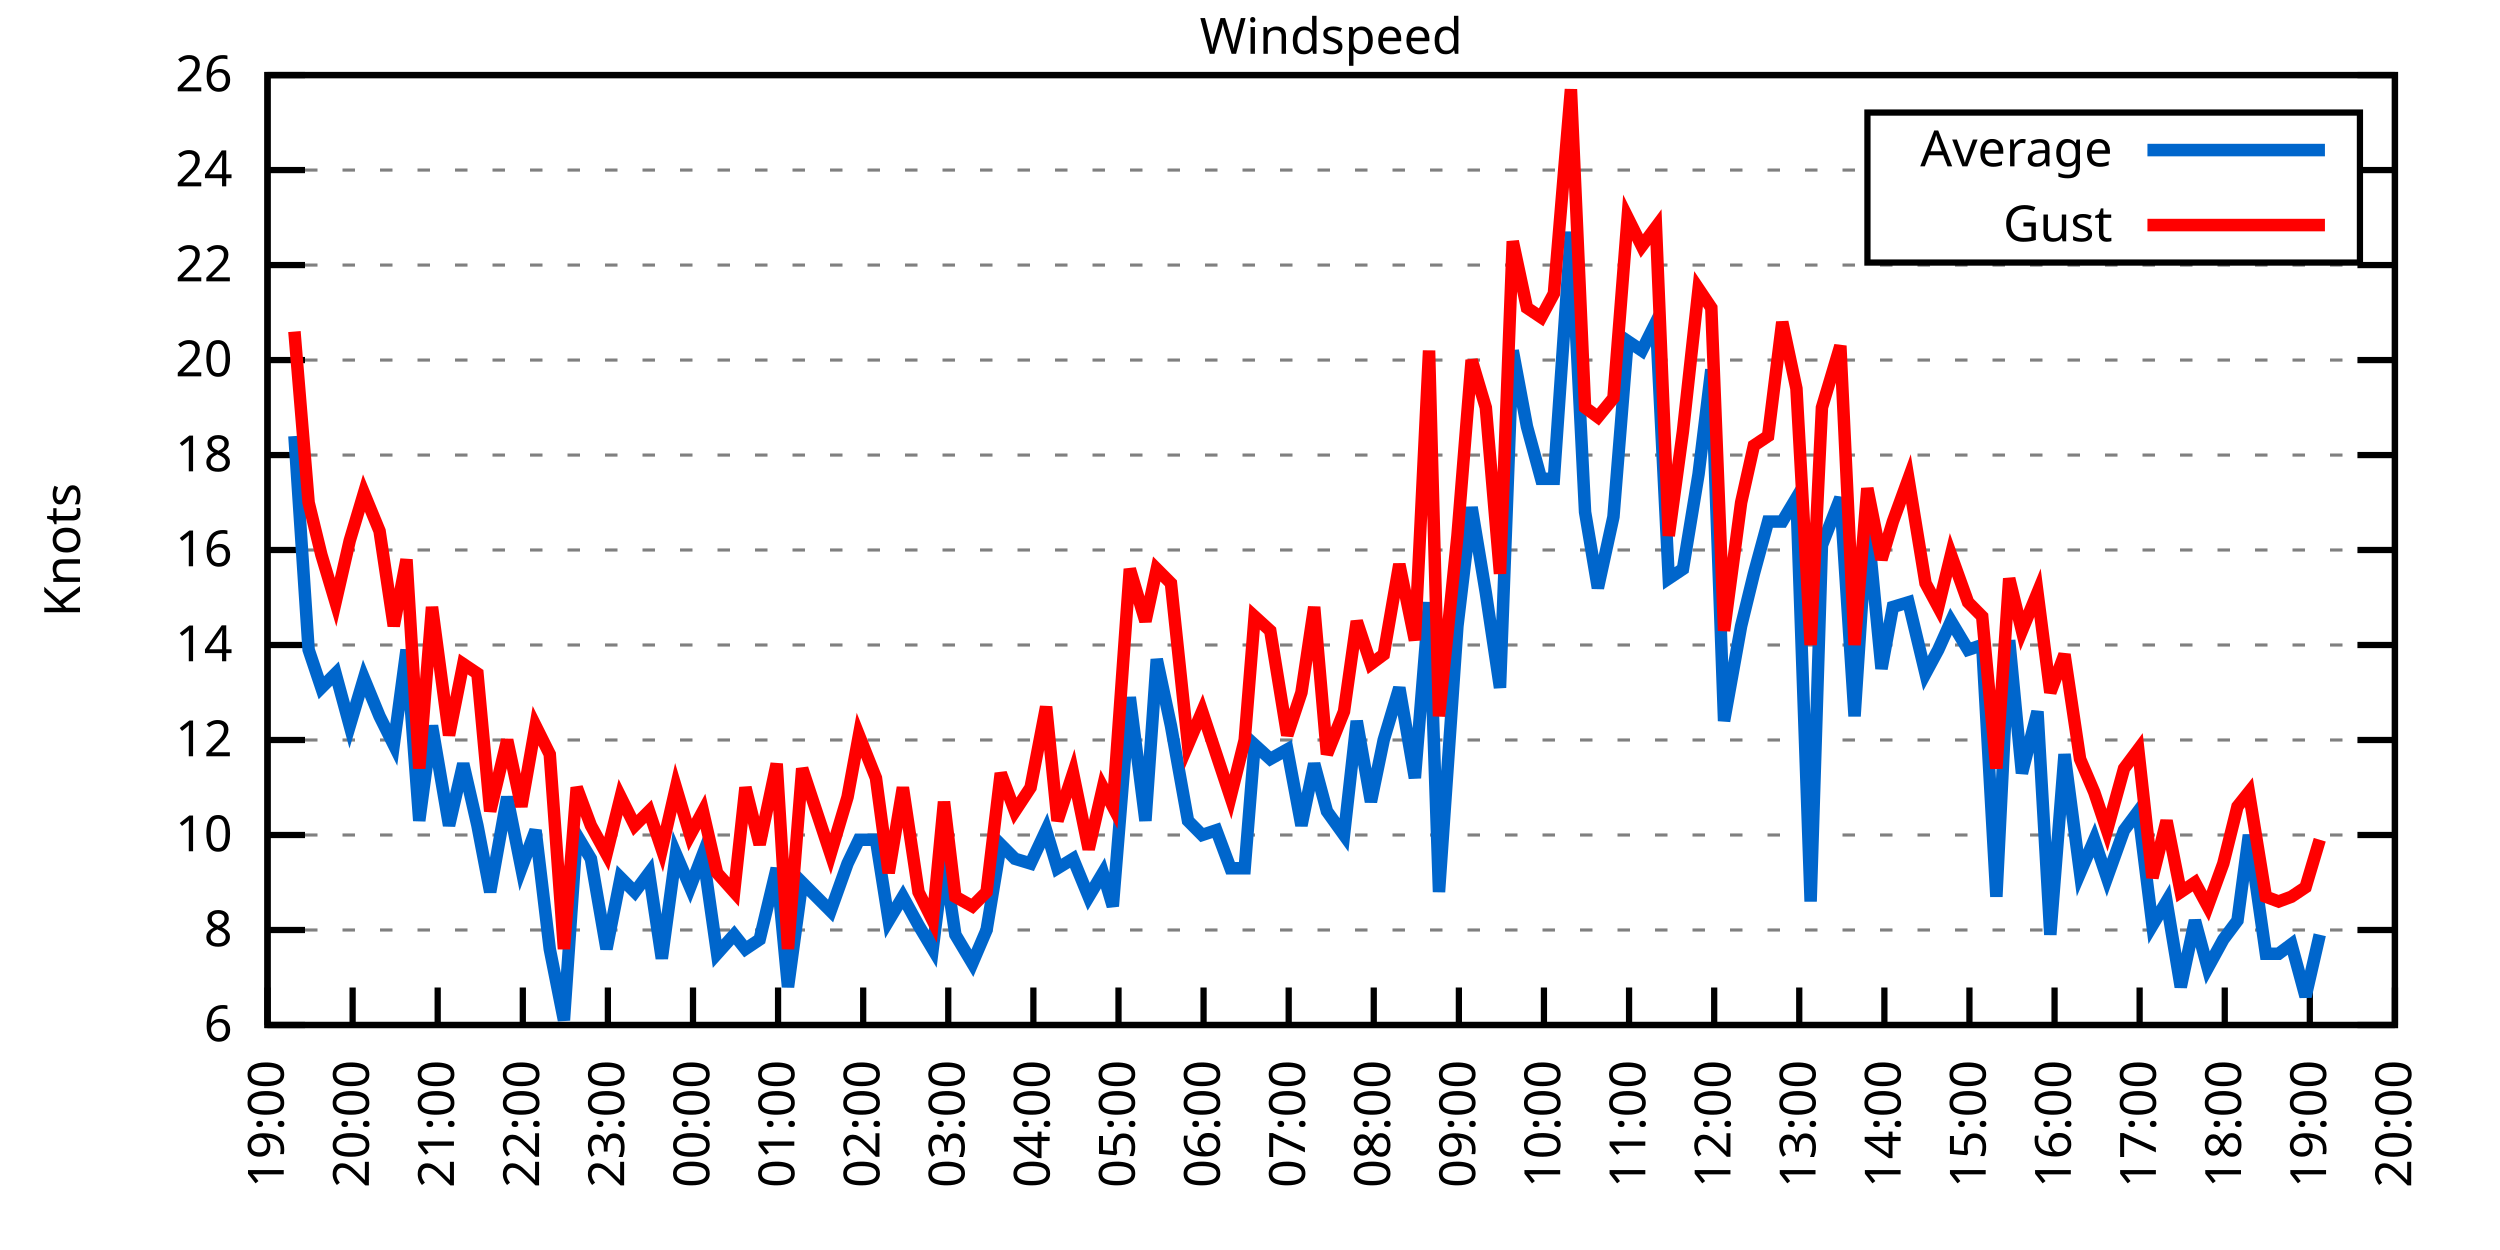
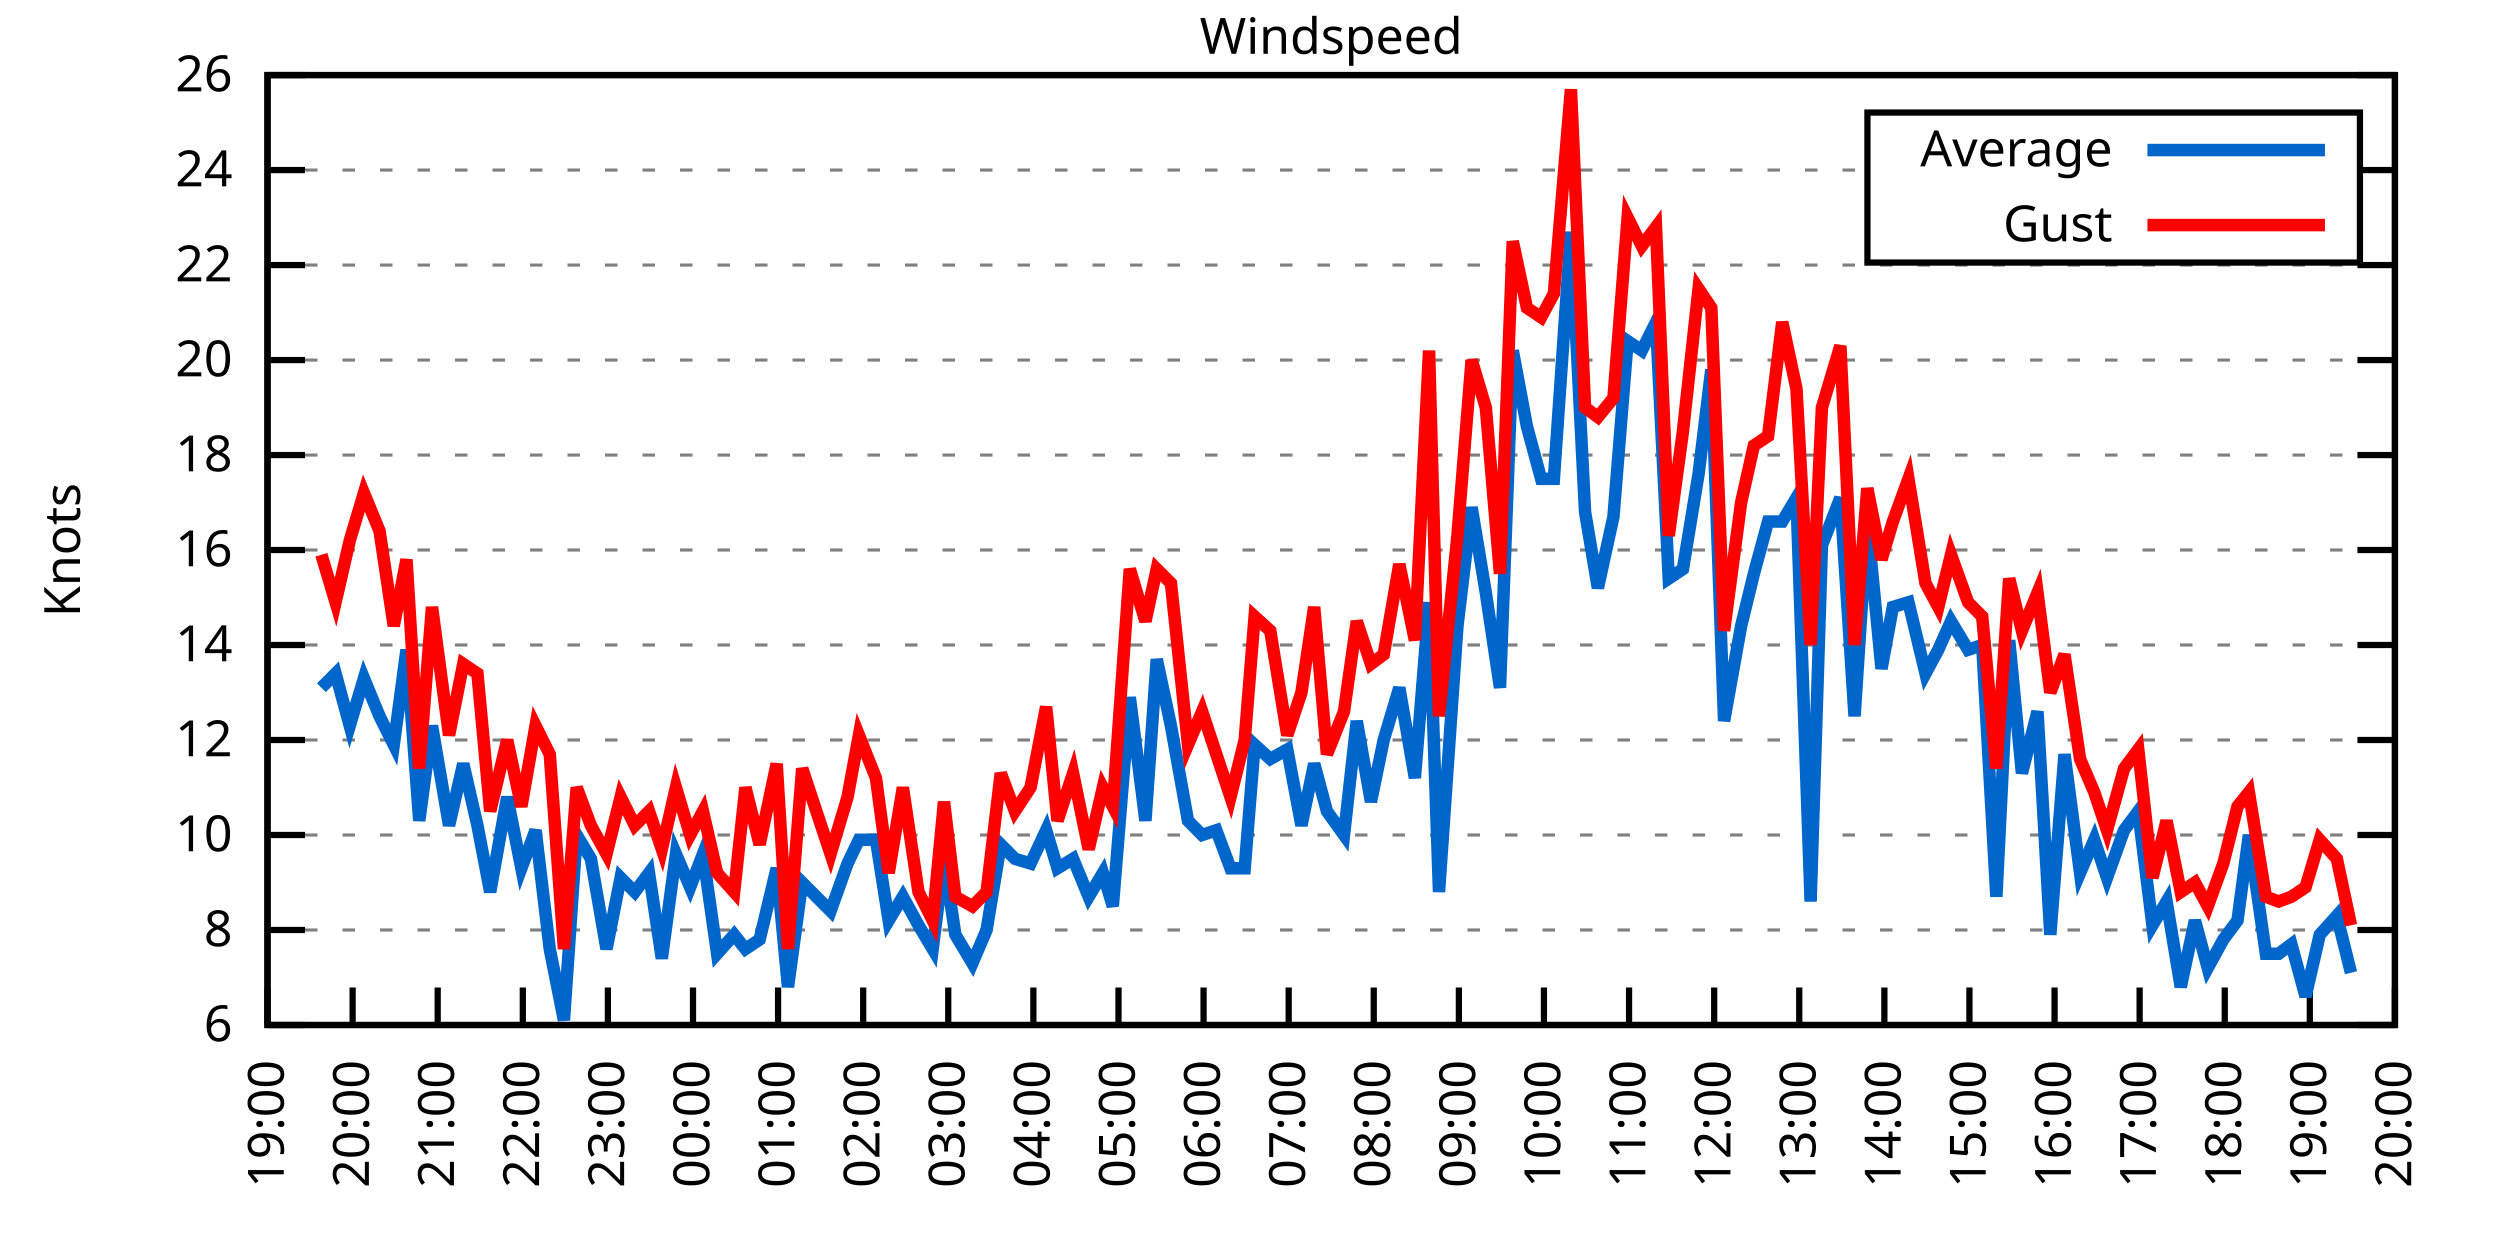
<svg xmlns="http://www.w3.org/2000/svg" xmlns:xlink="http://www.w3.org/1999/xlink" width="400" height="200" viewBox="0 0 400 200">
  <g id="gnuplot_canvas">
    <rect x="0" y="0" width="400" height="200" fill="none" />
    <defs>
      <circle id="gpDot" r="0.5" stroke-width="0.5" stroke="currentColor" />
      <path id="gpPt0" stroke-width="0.333" stroke="currentColor" d="M-1,0 h2 M0,-1 v2" />
      <path id="gpPt1" stroke-width="0.333" stroke="currentColor" d="M-1,-1 L1,1 M1,-1 L-1,1" />
      <path id="gpPt2" stroke-width="0.333" stroke="currentColor" d="M-1,0 L1,0 M0,-1 L0,1 M-1,-1 L1,1 M-1,1 L1,-1" />
      <rect id="gpPt3" stroke-width="0.333" stroke="currentColor" x="-1" y="-1" width="2" height="2" />
      <rect id="gpPt4" stroke-width="0.333" stroke="currentColor" fill="currentColor" x="-1" y="-1" width="2" height="2" />
      <circle id="gpPt5" stroke-width="0.333" stroke="currentColor" cx="0" cy="0" r="1" />
      <use xlink:href="#gpPt5" id="gpPt6" fill="currentColor" stroke="none" />
      <path id="gpPt7" stroke-width="0.333" stroke="currentColor" d="M0,-1.33 L-1.33,0.67 L1.33,0.67 z" />
      <use xlink:href="#gpPt7" id="gpPt8" fill="currentColor" stroke="none" />
      <use xlink:href="#gpPt7" id="gpPt9" stroke="currentColor" transform="rotate(180)" />
      <use xlink:href="#gpPt9" id="gpPt10" fill="currentColor" stroke="none" />
      <use xlink:href="#gpPt3" id="gpPt11" stroke="currentColor" transform="rotate(45)" />
      <use xlink:href="#gpPt11" id="gpPt12" fill="currentColor" stroke="none" />
      <path id="gpPt13" stroke-width="0.333" stroke="currentColor" d="M0,1.330 L1.265,0.411 L0.782,-1.067 L-0.782,-1.076 L-1.265,0.411 z" />
      <use xlink:href="#gpPt13" id="gpPt14" fill="currentColor" stroke="none" />
      <filter id="textbox" filterUnits="objectBoundingBox" x="0" y="0" height="1" width="1">
        <feFlood flood-color="white" flood-opacity="1" result="bgnd" />
        <feComposite in="SourceGraphic" in2="bgnd" operator="atop" />
      </filter>
      <filter id="greybox" filterUnits="objectBoundingBox" x="0" y="0" height="1" width="1">
        <feFlood flood-color="lightgrey" flood-opacity="1" result="grey" />
        <feComposite in="SourceGraphic" in2="grey" operator="atop" />
      </filter>
    </defs>
    <g fill="none" color="white" stroke="currentColor" stroke-width="1.00" stroke-linecap="butt" stroke-linejoin="miter">
</g>
    <g fill="none" color="black" stroke="currentColor" stroke-width="1.00" stroke-linecap="butt" stroke-linejoin="miter">
      <g stroke="none" shape-rendering="crispEdges">
        <polygon fill="rgb(255, 255, 255)" points="42.80,164.00 383.18,164.00 383.18,12.02 42.80,12.02 " />
      </g>
    </g>
    <g fill="none" color="black" stroke="currentColor" stroke-width="1.00" stroke-linecap="butt" stroke-linejoin="miter">
</g>
    <g fill="none" color="black" stroke="black" stroke-width="0.50" stroke-linecap="butt" stroke-linejoin="miter">
</g>
    <g fill="none" color="gray" stroke="currentColor" stroke-width="0.50" stroke-linecap="butt" stroke-linejoin="miter">
      <path stroke="gray" stroke-dasharray="2,4" class="gridline" d="M42.80,164.00 L383.19,164.00  " />
    </g>
    <g fill="none" color="gray" stroke="gray" stroke-width="1.00" stroke-linecap="butt" stroke-linejoin="miter">
</g>
    <g fill="none" color="black" stroke="currentColor" stroke-width="1.00" stroke-linecap="butt" stroke-linejoin="miter">
      <path stroke="black" d="M42.80,164.00 L48.80,164.00 M383.19,164.00 L377.19,164.00  " />
      <g transform="translate(37.20,166.60)" stroke="none" fill="black" font-family="Sans" font-size="8.00" text-anchor="end">
        <text>
          <tspan font-family="Sans"> 6</tspan>
        </text>
      </g>
    </g>
    <g fill="none" color="black" stroke="currentColor" stroke-width="1.00" stroke-linecap="butt" stroke-linejoin="miter">
</g>
    <g fill="none" color="black" stroke="black" stroke-width="0.50" stroke-linecap="butt" stroke-linejoin="miter">
</g>
    <g fill="none" color="gray" stroke="currentColor" stroke-width="0.50" stroke-linecap="butt" stroke-linejoin="miter">
      <path stroke="gray" stroke-dasharray="2,4" class="gridline" d="M42.80,148.80 L383.19,148.80  " />
    </g>
    <g fill="none" color="gray" stroke="gray" stroke-width="1.00" stroke-linecap="butt" stroke-linejoin="miter">
</g>
    <g fill="none" color="black" stroke="currentColor" stroke-width="1.00" stroke-linecap="butt" stroke-linejoin="miter">
      <path stroke="black" d="M42.80,148.80 L48.80,148.80 M383.19,148.80 L377.19,148.80  " />
      <g transform="translate(37.20,151.40)" stroke="none" fill="black" font-family="Sans" font-size="8.00" text-anchor="end">
        <text>
          <tspan font-family="Sans"> 8</tspan>
        </text>
      </g>
    </g>
    <g fill="none" color="black" stroke="currentColor" stroke-width="1.00" stroke-linecap="butt" stroke-linejoin="miter">
</g>
    <g fill="none" color="black" stroke="black" stroke-width="0.50" stroke-linecap="butt" stroke-linejoin="miter">
</g>
    <g fill="none" color="gray" stroke="currentColor" stroke-width="0.50" stroke-linecap="butt" stroke-linejoin="miter">
      <path stroke="gray" stroke-dasharray="2,4" class="gridline" d="M42.80,133.60 L383.19,133.60  " />
    </g>
    <g fill="none" color="gray" stroke="gray" stroke-width="1.00" stroke-linecap="butt" stroke-linejoin="miter">
</g>
    <g fill="none" color="black" stroke="currentColor" stroke-width="1.00" stroke-linecap="butt" stroke-linejoin="miter">
      <path stroke="black" d="M42.80,133.60 L48.80,133.60 M383.19,133.60 L377.19,133.60  " />
      <g transform="translate(37.20,136.20)" stroke="none" fill="black" font-family="Sans" font-size="8.00" text-anchor="end">
        <text>
          <tspan font-family="Sans"> 10</tspan>
        </text>
      </g>
    </g>
    <g fill="none" color="black" stroke="currentColor" stroke-width="1.00" stroke-linecap="butt" stroke-linejoin="miter">
</g>
    <g fill="none" color="black" stroke="black" stroke-width="0.50" stroke-linecap="butt" stroke-linejoin="miter">
</g>
    <g fill="none" color="gray" stroke="currentColor" stroke-width="0.50" stroke-linecap="butt" stroke-linejoin="miter">
      <path stroke="gray" stroke-dasharray="2,4" class="gridline" d="M42.80,118.40 L383.19,118.40  " />
    </g>
    <g fill="none" color="gray" stroke="gray" stroke-width="1.00" stroke-linecap="butt" stroke-linejoin="miter">
</g>
    <g fill="none" color="black" stroke="currentColor" stroke-width="1.00" stroke-linecap="butt" stroke-linejoin="miter">
      <path stroke="black" d="M42.80,118.40 L48.80,118.40 M383.19,118.40 L377.19,118.40  " />
      <g transform="translate(37.20,121.00)" stroke="none" fill="black" font-family="Sans" font-size="8.00" text-anchor="end">
        <text>
          <tspan font-family="Sans"> 12</tspan>
        </text>
      </g>
    </g>
    <g fill="none" color="black" stroke="currentColor" stroke-width="1.00" stroke-linecap="butt" stroke-linejoin="miter">
</g>
    <g fill="none" color="black" stroke="black" stroke-width="0.50" stroke-linecap="butt" stroke-linejoin="miter">
</g>
    <g fill="none" color="gray" stroke="currentColor" stroke-width="0.50" stroke-linecap="butt" stroke-linejoin="miter">
      <path stroke="gray" stroke-dasharray="2,4" class="gridline" d="M42.80,103.20 L383.19,103.20  " />
    </g>
    <g fill="none" color="gray" stroke="gray" stroke-width="1.00" stroke-linecap="butt" stroke-linejoin="miter">
</g>
    <g fill="none" color="black" stroke="currentColor" stroke-width="1.00" stroke-linecap="butt" stroke-linejoin="miter">
      <path stroke="black" d="M42.80,103.20 L48.80,103.20 M383.19,103.20 L377.19,103.20  " />
      <g transform="translate(37.20,105.80)" stroke="none" fill="black" font-family="Sans" font-size="8.00" text-anchor="end">
        <text>
          <tspan font-family="Sans"> 14</tspan>
        </text>
      </g>
    </g>
    <g fill="none" color="black" stroke="currentColor" stroke-width="1.00" stroke-linecap="butt" stroke-linejoin="miter">
</g>
    <g fill="none" color="black" stroke="black" stroke-width="0.50" stroke-linecap="butt" stroke-linejoin="miter">
</g>
    <g fill="none" color="gray" stroke="currentColor" stroke-width="0.50" stroke-linecap="butt" stroke-linejoin="miter">
      <path stroke="gray" stroke-dasharray="2,4" class="gridline" d="M42.80,88.00 L383.19,88.00  " />
    </g>
    <g fill="none" color="gray" stroke="gray" stroke-width="1.00" stroke-linecap="butt" stroke-linejoin="miter">
</g>
    <g fill="none" color="black" stroke="currentColor" stroke-width="1.00" stroke-linecap="butt" stroke-linejoin="miter">
      <path stroke="black" d="M42.80,88.00 L48.80,88.00 M383.19,88.00 L377.19,88.00  " />
      <g transform="translate(37.20,90.60)" stroke="none" fill="black" font-family="Sans" font-size="8.00" text-anchor="end">
        <text>
          <tspan font-family="Sans"> 16</tspan>
        </text>
      </g>
    </g>
    <g fill="none" color="black" stroke="currentColor" stroke-width="1.00" stroke-linecap="butt" stroke-linejoin="miter">
</g>
    <g fill="none" color="black" stroke="black" stroke-width="0.50" stroke-linecap="butt" stroke-linejoin="miter">
</g>
    <g fill="none" color="gray" stroke="currentColor" stroke-width="0.50" stroke-linecap="butt" stroke-linejoin="miter">
      <path stroke="gray" stroke-dasharray="2,4" class="gridline" d="M42.80,72.81 L383.19,72.81  " />
    </g>
    <g fill="none" color="gray" stroke="gray" stroke-width="1.00" stroke-linecap="butt" stroke-linejoin="miter">
</g>
    <g fill="none" color="black" stroke="currentColor" stroke-width="1.00" stroke-linecap="butt" stroke-linejoin="miter">
      <path stroke="black" d="M42.80,72.81 L48.80,72.81 M383.19,72.81 L377.19,72.81  " />
      <g transform="translate(37.20,75.41)" stroke="none" fill="black" font-family="Sans" font-size="8.00" text-anchor="end">
        <text>
          <tspan font-family="Sans"> 18</tspan>
        </text>
      </g>
    </g>
    <g fill="none" color="black" stroke="currentColor" stroke-width="1.00" stroke-linecap="butt" stroke-linejoin="miter">
</g>
    <g fill="none" color="black" stroke="black" stroke-width="0.50" stroke-linecap="butt" stroke-linejoin="miter">
</g>
    <g fill="none" color="gray" stroke="currentColor" stroke-width="0.50" stroke-linecap="butt" stroke-linejoin="miter">
      <path stroke="gray" stroke-dasharray="2,4" class="gridline" d="M42.80,57.61 L383.19,57.61  " />
    </g>
    <g fill="none" color="gray" stroke="gray" stroke-width="1.00" stroke-linecap="butt" stroke-linejoin="miter">
</g>
    <g fill="none" color="black" stroke="currentColor" stroke-width="1.00" stroke-linecap="butt" stroke-linejoin="miter">
      <path stroke="black" d="M42.80,57.61 L48.80,57.61 M383.19,57.61 L377.19,57.61  " />
      <g transform="translate(37.20,60.21)" stroke="none" fill="black" font-family="Sans" font-size="8.00" text-anchor="end">
        <text>
          <tspan font-family="Sans"> 20</tspan>
        </text>
      </g>
    </g>
    <g fill="none" color="black" stroke="currentColor" stroke-width="1.00" stroke-linecap="butt" stroke-linejoin="miter">
</g>
    <g fill="none" color="black" stroke="black" stroke-width="0.50" stroke-linecap="butt" stroke-linejoin="miter">
</g>
    <g fill="none" color="gray" stroke="currentColor" stroke-width="0.50" stroke-linecap="butt" stroke-linejoin="miter">
      <path stroke="gray" stroke-dasharray="2,4" class="gridline" d="M42.80,42.41 L383.19,42.41  " />
    </g>
    <g fill="none" color="gray" stroke="gray" stroke-width="1.00" stroke-linecap="butt" stroke-linejoin="miter">
</g>
    <g fill="none" color="black" stroke="currentColor" stroke-width="1.00" stroke-linecap="butt" stroke-linejoin="miter">
      <path stroke="black" d="M42.80,42.41 L48.80,42.41 M383.19,42.41 L377.19,42.41  " />
      <g transform="translate(37.20,45.01)" stroke="none" fill="black" font-family="Sans" font-size="8.00" text-anchor="end">
        <text>
          <tspan font-family="Sans"> 22</tspan>
        </text>
      </g>
    </g>
    <g fill="none" color="black" stroke="currentColor" stroke-width="1.00" stroke-linecap="butt" stroke-linejoin="miter">
</g>
    <g fill="none" color="black" stroke="black" stroke-width="0.50" stroke-linecap="butt" stroke-linejoin="miter">
</g>
    <g fill="none" color="gray" stroke="currentColor" stroke-width="0.50" stroke-linecap="butt" stroke-linejoin="miter">
      <path stroke="gray" stroke-dasharray="2,4" class="gridline" d="M42.80,27.21 L298.79,27.21 M377.59,27.21 L383.19,27.21  " />
    </g>
    <g fill="none" color="gray" stroke="gray" stroke-width="1.00" stroke-linecap="butt" stroke-linejoin="miter">
</g>
    <g fill="none" color="black" stroke="currentColor" stroke-width="1.00" stroke-linecap="butt" stroke-linejoin="miter">
      <path stroke="black" d="M42.80,27.21 L48.80,27.21 M383.19,27.21 L377.19,27.21  " />
      <g transform="translate(37.20,29.81)" stroke="none" fill="black" font-family="Sans" font-size="8.00" text-anchor="end">
        <text>
          <tspan font-family="Sans"> 24</tspan>
        </text>
      </g>
    </g>
    <g fill="none" color="black" stroke="currentColor" stroke-width="1.00" stroke-linecap="butt" stroke-linejoin="miter">
</g>
    <g fill="none" color="black" stroke="black" stroke-width="0.50" stroke-linecap="butt" stroke-linejoin="miter">
</g>
    <g fill="none" color="gray" stroke="currentColor" stroke-width="0.50" stroke-linecap="butt" stroke-linejoin="miter">
      <path stroke="gray" stroke-dasharray="2,4" class="gridline" d="M42.80,12.01 L383.19,12.01  " />
    </g>
    <g fill="none" color="gray" stroke="gray" stroke-width="1.00" stroke-linecap="butt" stroke-linejoin="miter">
</g>
    <g fill="none" color="black" stroke="currentColor" stroke-width="1.00" stroke-linecap="butt" stroke-linejoin="miter">
      <path stroke="black" d="M42.80,12.01 L48.80,12.01 M383.19,12.01 L377.19,12.01  " />
      <g transform="translate(37.20,14.61)" stroke="none" fill="black" font-family="Sans" font-size="8.00" text-anchor="end">
        <text>
          <tspan font-family="Sans"> 26</tspan>
        </text>
      </g>
    </g>
    <g fill="none" color="black" stroke="currentColor" stroke-width="1.00" stroke-linecap="butt" stroke-linejoin="miter">
      <path stroke="black" d="M42.80,164.00 L42.80,158.00  " />
      <g transform="translate(45.40,169.60) rotate(270.00)" stroke="none" fill="black" font-family="Sans" font-size="8.00" text-anchor="end">
        <text>
          <tspan font-family="Sans">19:00</tspan>
        </text>
      </g>
    </g>
    <g fill="none" color="black" stroke="currentColor" stroke-width="1.00" stroke-linecap="butt" stroke-linejoin="miter">
      <path stroke="black" d="M56.42,164.00 L56.42,158.00  " />
      <g transform="translate(59.02,169.60) rotate(270.00)" stroke="none" fill="black" font-family="Sans" font-size="8.00" text-anchor="end">
        <text>
          <tspan font-family="Sans">20:00</tspan>
        </text>
      </g>
    </g>
    <g fill="none" color="black" stroke="currentColor" stroke-width="1.00" stroke-linecap="butt" stroke-linejoin="miter">
      <path stroke="black" d="M70.03,164.00 L70.03,158.00  " />
      <g transform="translate(72.63,169.60) rotate(270.00)" stroke="none" fill="black" font-family="Sans" font-size="8.00" text-anchor="end">
        <text>
          <tspan font-family="Sans">21:00</tspan>
        </text>
      </g>
    </g>
    <g fill="none" color="black" stroke="currentColor" stroke-width="1.00" stroke-linecap="butt" stroke-linejoin="miter">
      <path stroke="black" d="M83.65,164.00 L83.65,158.00  " />
      <g transform="translate(86.25,169.60) rotate(270.00)" stroke="none" fill="black" font-family="Sans" font-size="8.00" text-anchor="end">
        <text>
          <tspan font-family="Sans">22:00</tspan>
        </text>
      </g>
    </g>
    <g fill="none" color="black" stroke="currentColor" stroke-width="1.00" stroke-linecap="butt" stroke-linejoin="miter">
      <path stroke="black" d="M97.26,164.00 L97.26,158.00  " />
      <g transform="translate(99.86,169.60) rotate(270.00)" stroke="none" fill="black" font-family="Sans" font-size="8.00" text-anchor="end">
        <text>
          <tspan font-family="Sans">23:00</tspan>
        </text>
      </g>
    </g>
    <g fill="none" color="black" stroke="currentColor" stroke-width="1.00" stroke-linecap="butt" stroke-linejoin="miter">
      <path stroke="black" d="M110.88,164.00 L110.88,158.00  " />
      <g transform="translate(113.48,169.60) rotate(270.00)" stroke="none" fill="black" font-family="Sans" font-size="8.00" text-anchor="end">
        <text>
          <tspan font-family="Sans">00:00</tspan>
        </text>
      </g>
    </g>
    <g fill="none" color="black" stroke="currentColor" stroke-width="1.00" stroke-linecap="butt" stroke-linejoin="miter">
      <path stroke="black" d="M124.49,164.00 L124.49,158.00  " />
      <g transform="translate(127.09,169.60) rotate(270.00)" stroke="none" fill="black" font-family="Sans" font-size="8.00" text-anchor="end">
        <text>
          <tspan font-family="Sans">01:00</tspan>
        </text>
      </g>
    </g>
    <g fill="none" color="black" stroke="currentColor" stroke-width="1.00" stroke-linecap="butt" stroke-linejoin="miter">
      <path stroke="black" d="M138.11,164.00 L138.11,158.00  " />
      <g transform="translate(140.71,169.60) rotate(270.00)" stroke="none" fill="black" font-family="Sans" font-size="8.00" text-anchor="end">
        <text>
          <tspan font-family="Sans">02:00</tspan>
        </text>
      </g>
    </g>
    <g fill="none" color="black" stroke="currentColor" stroke-width="1.00" stroke-linecap="butt" stroke-linejoin="miter">
      <path stroke="black" d="M151.72,164.00 L151.72,158.00  " />
      <g transform="translate(154.32,169.60) rotate(270.00)" stroke="none" fill="black" font-family="Sans" font-size="8.00" text-anchor="end">
        <text>
          <tspan font-family="Sans">03:00</tspan>
        </text>
      </g>
    </g>
    <g fill="none" color="black" stroke="currentColor" stroke-width="1.00" stroke-linecap="butt" stroke-linejoin="miter">
      <path stroke="black" d="M165.34,164.00 L165.34,158.00  " />
      <g transform="translate(167.94,169.60) rotate(270.00)" stroke="none" fill="black" font-family="Sans" font-size="8.00" text-anchor="end">
        <text>
          <tspan font-family="Sans">04:00</tspan>
        </text>
      </g>
    </g>
    <g fill="none" color="black" stroke="currentColor" stroke-width="1.00" stroke-linecap="butt" stroke-linejoin="miter">
      <path stroke="black" d="M178.96,164.00 L178.96,158.00  " />
      <g transform="translate(181.56,169.60) rotate(270.00)" stroke="none" fill="black" font-family="Sans" font-size="8.00" text-anchor="end">
        <text>
          <tspan font-family="Sans">05:00</tspan>
        </text>
      </g>
    </g>
    <g fill="none" color="black" stroke="currentColor" stroke-width="1.00" stroke-linecap="butt" stroke-linejoin="miter">
      <path stroke="black" d="M192.57,164.00 L192.57,158.00  " />
      <g transform="translate(195.17,169.60) rotate(270.00)" stroke="none" fill="black" font-family="Sans" font-size="8.00" text-anchor="end">
        <text>
          <tspan font-family="Sans">06:00</tspan>
        </text>
      </g>
    </g>
    <g fill="none" color="black" stroke="currentColor" stroke-width="1.00" stroke-linecap="butt" stroke-linejoin="miter">
      <path stroke="black" d="M206.19,164.00 L206.19,158.00  " />
      <g transform="translate(208.79,169.60) rotate(270.00)" stroke="none" fill="black" font-family="Sans" font-size="8.00" text-anchor="end">
        <text>
          <tspan font-family="Sans">07:00</tspan>
        </text>
      </g>
    </g>
    <g fill="none" color="black" stroke="currentColor" stroke-width="1.00" stroke-linecap="butt" stroke-linejoin="miter">
      <path stroke="black" d="M219.80,164.00 L219.80,158.00  " />
      <g transform="translate(222.40,169.60) rotate(270.00)" stroke="none" fill="black" font-family="Sans" font-size="8.00" text-anchor="end">
        <text>
          <tspan font-family="Sans">08:00</tspan>
        </text>
      </g>
    </g>
    <g fill="none" color="black" stroke="currentColor" stroke-width="1.00" stroke-linecap="butt" stroke-linejoin="miter">
      <path stroke="black" d="M233.42,164.00 L233.42,158.00  " />
      <g transform="translate(236.02,169.60) rotate(270.00)" stroke="none" fill="black" font-family="Sans" font-size="8.00" text-anchor="end">
        <text>
          <tspan font-family="Sans">09:00</tspan>
        </text>
      </g>
    </g>
    <g fill="none" color="black" stroke="currentColor" stroke-width="1.00" stroke-linecap="butt" stroke-linejoin="miter">
      <path stroke="black" d="M247.03,164.00 L247.03,158.00  " />
      <g transform="translate(249.63,169.60) rotate(270.00)" stroke="none" fill="black" font-family="Sans" font-size="8.00" text-anchor="end">
        <text>
          <tspan font-family="Sans">10:00</tspan>
        </text>
      </g>
    </g>
    <g fill="none" color="black" stroke="currentColor" stroke-width="1.00" stroke-linecap="butt" stroke-linejoin="miter">
      <path stroke="black" d="M260.65,164.00 L260.65,158.00  " />
      <g transform="translate(263.25,169.60) rotate(270.00)" stroke="none" fill="black" font-family="Sans" font-size="8.00" text-anchor="end">
        <text>
          <tspan font-family="Sans">11:00</tspan>
        </text>
      </g>
    </g>
    <g fill="none" color="black" stroke="currentColor" stroke-width="1.00" stroke-linecap="butt" stroke-linejoin="miter">
      <path stroke="black" d="M274.27,164.00 L274.27,158.00  " />
      <g transform="translate(276.87,169.60) rotate(270.00)" stroke="none" fill="black" font-family="Sans" font-size="8.00" text-anchor="end">
        <text>
          <tspan font-family="Sans">12:00</tspan>
        </text>
      </g>
    </g>
    <g fill="none" color="black" stroke="currentColor" stroke-width="1.00" stroke-linecap="butt" stroke-linejoin="miter">
      <path stroke="black" d="M287.88,164.00 L287.88,158.00  " />
      <g transform="translate(290.48,169.60) rotate(270.00)" stroke="none" fill="black" font-family="Sans" font-size="8.00" text-anchor="end">
        <text>
          <tspan font-family="Sans">13:00</tspan>
        </text>
      </g>
    </g>
    <g fill="none" color="black" stroke="currentColor" stroke-width="1.00" stroke-linecap="butt" stroke-linejoin="miter">
      <path stroke="black" d="M301.50,164.00 L301.50,158.00  " />
      <g transform="translate(304.10,169.60) rotate(270.00)" stroke="none" fill="black" font-family="Sans" font-size="8.00" text-anchor="end">
        <text>
          <tspan font-family="Sans">14:00</tspan>
        </text>
      </g>
    </g>
    <g fill="none" color="black" stroke="currentColor" stroke-width="1.00" stroke-linecap="butt" stroke-linejoin="miter">
      <path stroke="black" d="M315.11,164.00 L315.11,158.00  " />
      <g transform="translate(317.71,169.60) rotate(270.00)" stroke="none" fill="black" font-family="Sans" font-size="8.00" text-anchor="end">
        <text>
          <tspan font-family="Sans">15:00</tspan>
        </text>
      </g>
    </g>
    <g fill="none" color="black" stroke="currentColor" stroke-width="1.00" stroke-linecap="butt" stroke-linejoin="miter">
      <path stroke="black" d="M328.73,164.00 L328.73,158.00  " />
      <g transform="translate(331.33,169.60) rotate(270.00)" stroke="none" fill="black" font-family="Sans" font-size="8.00" text-anchor="end">
        <text>
          <tspan font-family="Sans">16:00</tspan>
        </text>
      </g>
    </g>
    <g fill="none" color="black" stroke="currentColor" stroke-width="1.00" stroke-linecap="butt" stroke-linejoin="miter">
      <path stroke="black" d="M342.34,164.00 L342.34,158.00  " />
      <g transform="translate(344.94,169.60) rotate(270.00)" stroke="none" fill="black" font-family="Sans" font-size="8.00" text-anchor="end">
        <text>
          <tspan font-family="Sans">17:00</tspan>
        </text>
      </g>
    </g>
    <g fill="none" color="black" stroke="currentColor" stroke-width="1.00" stroke-linecap="butt" stroke-linejoin="miter">
      <path stroke="black" d="M355.96,164.00 L355.96,158.00  " />
      <g transform="translate(358.56,169.60) rotate(270.00)" stroke="none" fill="black" font-family="Sans" font-size="8.00" text-anchor="end">
        <text>
          <tspan font-family="Sans">18:00</tspan>
        </text>
      </g>
    </g>
    <g fill="none" color="black" stroke="currentColor" stroke-width="1.00" stroke-linecap="butt" stroke-linejoin="miter">
      <path stroke="black" d="M369.57,164.00 L369.57,158.00  " />
      <g transform="translate(372.17,169.60) rotate(270.00)" stroke="none" fill="black" font-family="Sans" font-size="8.00" text-anchor="end">
        <text>
          <tspan font-family="Sans">19:00</tspan>
        </text>
      </g>
    </g>
    <g fill="none" color="black" stroke="currentColor" stroke-width="1.00" stroke-linecap="butt" stroke-linejoin="miter">
      <path stroke="black" d="M383.19,164.00 L383.19,158.00  " />
      <g transform="translate(385.79,169.60) rotate(270.00)" stroke="none" fill="black" font-family="Sans" font-size="8.00" text-anchor="end">
        <text>
          <tspan font-family="Sans">20:00</tspan>
        </text>
      </g>
    </g>
    <g fill="none" color="black" stroke="currentColor" stroke-width="1.00" stroke-linecap="butt" stroke-linejoin="miter">
</g>
    <g fill="none" color="black" stroke="currentColor" stroke-width="1.00" stroke-linecap="butt" stroke-linejoin="miter">
      <path stroke="black" d="M42.80,12.01 L42.80,164.00 L383.19,164.00 L383.19,12.01 L42.80,12.01 Z  " />
    </g>
    <g fill="none" color="black" stroke="currentColor" stroke-width="1.00" stroke-linecap="butt" stroke-linejoin="miter">
</g>
    <g fill="none" color="black" stroke="currentColor" stroke-width="1.00" stroke-linecap="butt" stroke-linejoin="miter">
      <path stroke="black" d="M298.79,42.01 L298.79,18.01 L377.59,18.01 L377.59,42.01 L298.79,42.01 Z  " />
    </g>
    <g id="Windspeed_plot_1">
      <g fill="none" color="white" stroke="black" stroke-width="2.00" stroke-linecap="butt" stroke-linejoin="miter">
</g>
      <g fill="none" color="black" stroke="currentColor" stroke-width="2.00" stroke-linecap="butt" stroke-linejoin="miter">
        <g transform="translate(337.99,26.61)" stroke="none" fill="black" font-family="Sans" font-size="8.00" text-anchor="end">
          <text>
            <tspan font-family="Sans">Average</tspan>
          </text>
        </g>
      </g>
      <g fill="none" color="black" stroke="currentColor" stroke-width="2.00" stroke-linecap="butt" stroke-linejoin="miter">
-         <path stroke="rgb(  0, 102, 204)" d="M343.59,24.01 L371.99,24.01 M47.11,69.77 L49.38,103.96 L51.42,110.04 L53.69,107.76 L55.96,116.12 L58.23,108.52   L60.73,114.60 L63.00,119.16 L65.04,103.96 L67.08,131.32 L69.12,116.12 L71.85,132.08 L74.12,122.20 L76.39,132.08   L78.43,142.72 L81.15,127.52 L83.42,138.92 L85.69,132.84 L87.96,151.84 L90.23,163.24 L92.27,133.60 L94.54,137.40   L97.04,151.84 L99.30,140.44 L101.57,142.72 L103.84,139.68 L105.89,153.36 L108.15,136.64 L110.42,141.96 L112.47,136.64   L114.74,152.60 L117.46,149.56 L119.27,151.84 L121.54,150.32 L124.27,138.92 L126.08,157.92 L128.35,141.20 L132.89,145.76   L135.61,138.16 L137.43,134.36 L140.15,134.36 L142.19,147.28 L144.46,143.48 L146.96,148.04 L149.23,151.84 L151.04,137.40   L152.86,149.56 L155.58,154.12 L157.85,148.80 L160.12,135.12 L162.39,137.40 L164.89,138.16 L167.38,132.84 L169.20,138.92   L171.69,137.40 L174.19,143.48 L176.46,139.68 L178.05,145.00 L180.77,111.56 L183.27,131.32 L185.08,105.48 L187.35,116.12   L190.08,131.32 L192.34,133.60 L194.61,132.84 L196.88,138.92 L199.15,138.92 L200.74,119.16 L203.24,121.44 L205.96,119.92   L208.23,132.08 L210.27,122.20 L212.31,129.80 L215.04,133.60 L217.08,115.36 L219.35,128.28 L221.39,118.40 L223.89,110.04   L226.38,124.48 L228.65,96.36 L230.24,142.72 L233.19,100.16 L235.46,81.17 L237.73,94.84 L240.00,110.04 L242.04,56.09   L244.31,68.25 L246.58,76.61 L248.62,76.61 L251.35,37.09 L253.61,81.93 L255.66,94.08 L258.15,82.69 L260.42,54.57   L262.69,56.09 L264.96,51.53 L267.00,92.56 L269.27,91.04 L271.77,75.85 L273.81,59.13 L275.85,115.36 L278.58,100.16   L280.62,91.80 L282.89,83.45 L285.16,83.45 L287.43,79.65 L289.70,144.24 L291.51,87.25 L294.46,79.65 L296.73,114.60   L298.77,83.45 L301.04,107.00 L302.86,97.12 L305.35,96.36 L308.08,107.76 L310.12,103.96 L312.16,99.40 L314.89,103.96   L317.15,103.20 L319.42,143.48 L321.47,102.44 L323.51,123.72 L326.00,113.84 L328.05,149.56 L330.32,120.68 L332.81,139.68   L335.08,134.36 L337.12,140.44 L339.85,132.84 L342.12,129.80 L344.39,148.04 L346.65,144.24 L348.92,157.92 L351.19,147.28   L353.24,154.88 L355.73,150.32 L358.00,147.28 L359.82,133.60 L362.54,152.60 L364.58,152.60 L366.62,151.08 L368.89,159.44   L371.16,149.56  " />
+         <path stroke="rgb(  0, 102, 204)" d="M343.59,24.01 L371.99,24.01 M51.42,110.04 L53.69,107.76 L55.96,116.12 L58.23,108.52 L60.73,114.60 L63.00,119.16   L65.04,103.96 L67.08,131.32 L69.12,116.12 L71.85,132.08 L74.12,122.20 L76.39,132.08 L78.43,142.72 L81.15,127.52   L83.42,138.92 L85.69,132.84 L87.96,151.84 L90.23,163.24 L92.27,133.60 L94.54,137.40 L97.04,151.84 L99.30,140.44   L101.57,142.72 L103.84,139.68 L105.89,153.36 L108.15,136.64 L110.42,141.96 L112.47,136.64 L114.74,152.60 L117.46,149.56   L119.27,151.84 L121.54,150.32 L124.27,138.92 L126.08,157.92 L128.35,141.20 L132.89,145.76 L135.61,138.16 L137.43,134.36   L140.15,134.36 L142.19,147.28 L144.46,143.48 L146.96,148.04 L149.23,151.84 L151.04,137.40 L152.86,149.56 L155.58,154.12   L157.85,148.80 L160.12,135.12 L162.39,137.40 L164.89,138.16 L167.38,132.84 L169.20,138.92 L171.69,137.40 L174.19,143.48   L176.46,139.68 L178.05,145.00 L180.77,111.56 L183.27,131.32 L185.08,105.48 L187.35,116.12 L190.08,131.32 L192.34,133.60   L194.61,132.84 L196.88,138.92 L199.15,138.92 L200.74,119.16 L203.24,121.44 L205.96,119.92 L208.23,132.08 L210.27,122.20   L212.31,129.80 L215.04,133.60 L217.08,115.36 L219.35,128.28 L221.39,118.40 L223.89,110.04 L226.38,124.48 L228.65,96.36   L230.24,142.72 L233.19,100.16 L235.46,81.17 L237.73,94.84 L240.00,110.04 L242.04,56.09 L244.31,68.25 L246.58,76.61   L248.62,76.61 L251.35,37.09 L253.61,81.93 L255.66,94.08 L258.15,82.69 L260.42,54.57 L262.69,56.09 L264.96,51.53   L267.00,92.56 L269.27,91.04 L271.77,75.85 L273.81,59.13 L275.85,115.36 L278.58,100.16 L280.62,91.80 L282.89,83.45   L285.16,83.45 L287.43,79.65 L289.70,144.24 L291.51,87.25 L294.46,79.65 L296.73,114.60 L298.77,83.45 L301.04,107.00   L302.86,97.12 L305.35,96.36 L308.08,107.76 L310.12,103.96 L312.16,99.40 L314.89,103.96 L317.15,103.20 L319.42,143.48   L321.47,102.44 L323.51,123.72 L326.00,113.84 L328.05,149.56 L330.32,120.68 L332.81,139.68 L335.08,134.36 L337.12,140.44   L339.85,132.84 L342.12,129.80 L344.39,148.04 L346.65,144.24 L348.92,157.92 L351.19,147.28 L353.24,154.88 L355.73,150.32   L358.00,147.28 L359.82,133.60 L362.54,152.60 L364.58,152.60 L366.62,151.08 L368.89,159.44 L371.16,149.56 L373.89,146.52   L376.16,155.64  " />
      </g>
    </g>
    <g id="Windspeed_plot_2">
      <g fill="none" color="black" stroke="currentColor" stroke-width="2.00" stroke-linecap="butt" stroke-linejoin="miter">
        <g transform="translate(337.99,38.61)" stroke="none" fill="black" font-family="Sans" font-size="8.00" text-anchor="end">
          <text>
            <tspan font-family="Sans">Gust</tspan>
          </text>
        </g>
      </g>
      <g fill="none" color="black" stroke="currentColor" stroke-width="2.00" stroke-linecap="butt" stroke-linejoin="miter">
-         <path stroke="rgb(255,   0,   0)" d="M343.59,36.01 L371.99,36.01 M47.11,53.05 L49.38,80.41 L51.42,88.76 L53.69,96.36 L55.96,86.49 L58.23,78.89   L60.73,84.97 L63.00,100.16 L65.04,89.52 L67.08,122.96 L69.12,97.12 L71.85,117.64 L74.12,106.24 L76.39,107.76   L78.43,129.80 L81.15,118.40 L83.42,129.04 L85.69,116.12 L87.96,120.68 L90.23,151.84 L92.27,126.00 L94.54,132.08   L97.04,136.64 L99.30,127.52 L101.57,132.08 L103.84,129.80 L105.89,135.88 L108.15,126.00 L110.42,133.60 L112.47,129.80   L114.74,139.68 L117.46,142.72 L119.27,126.00 L121.54,135.12 L124.27,122.20 L126.08,151.84 L128.35,122.96 L132.89,136.64   L135.61,127.52 L137.43,117.64 L140.15,124.48 L142.19,139.68 L144.46,126.00 L146.96,142.72 L149.23,147.28 L151.04,128.28   L152.86,143.48 L155.58,145.00 L157.85,142.72 L160.12,123.72 L162.39,129.80 L164.89,126.00 L167.38,113.08 L169.20,131.32   L171.69,123.72 L174.19,135.88 L176.46,126.00 L178.05,129.04 L180.77,91.04 L183.27,99.40 L185.08,91.04 L187.35,93.32   L190.08,119.16 L192.34,113.84 L194.61,120.68 L196.88,127.52 L199.15,118.40 L200.74,98.64 L203.24,100.92 L205.96,117.64   L208.23,110.80 L210.27,97.12 L212.31,120.68 L215.04,113.84 L217.08,99.40 L219.35,106.24 L221.39,104.72 L223.89,90.28   L226.38,102.44 L228.65,56.09 L230.24,114.60 L233.19,85.73 L235.46,57.61 L237.73,65.21 L240.00,91.80 L242.04,38.61   L244.31,49.25 L246.58,50.77 L248.62,46.97 L251.35,14.29 L253.61,65.21 L255.66,66.73 L258.15,63.69 L260.42,34.81   L262.69,39.37 L264.96,36.33 L267.00,85.73 L269.27,69.01 L271.77,46.21 L273.81,49.25 L275.85,100.92 L278.58,80.41   L280.62,71.29 L282.89,69.77 L285.16,51.53 L287.43,62.17 L289.70,103.20 L291.51,65.21 L294.46,55.33 L296.73,103.20   L298.77,78.13 L301.04,89.52 L302.86,83.45 L305.35,76.61 L308.08,93.32 L310.12,97.12 L312.16,88.76 L314.89,96.36   L317.15,98.64 L319.42,122.96 L321.47,92.56 L323.51,100.92 L326.00,94.84 L328.05,110.80 L330.32,104.72 L332.81,121.44   L335.08,126.76 L337.12,132.84 L339.85,122.96 L342.12,119.92 L344.39,140.44 L346.65,131.32 L348.92,142.72 L351.19,141.20   L353.24,145.00 L355.73,138.16 L358.00,129.04 L359.82,126.76 L362.54,143.48 L364.58,144.24 L366.62,143.48 L368.89,141.96   L371.16,134.36  " />
+         <path stroke="rgb(255,   0,   0)" d="M343.59,36.01 L371.99,36.01 M51.42,88.76 L53.69,96.36 L55.96,86.49 L58.23,78.89 L60.73,84.97 L63.00,100.16   L65.04,89.52 L67.08,122.96 L69.12,97.12 L71.85,117.64 L74.12,106.24 L76.39,107.76 L78.43,129.80 L81.15,118.40   L83.42,129.04 L85.69,116.12 L87.96,120.68 L90.23,151.84 L92.27,126.00 L94.54,132.08 L97.04,136.64 L99.30,127.52   L101.57,132.08 L103.84,129.80 L105.89,135.88 L108.15,126.00 L110.42,133.60 L112.47,129.80 L114.74,139.68 L117.46,142.72   L119.27,126.00 L121.54,135.12 L124.27,122.20 L126.08,151.84 L128.35,122.96 L132.89,136.64 L135.61,127.52 L137.43,117.64   L140.15,124.48 L142.19,139.68 L144.46,126.00 L146.96,142.72 L149.23,147.28 L151.04,128.28 L152.86,143.48 L155.58,145.00   L157.85,142.72 L160.12,123.72 L162.39,129.80 L164.89,126.00 L167.38,113.08 L169.20,131.32 L171.69,123.72 L174.19,135.88   L176.46,126.00 L178.05,129.04 L180.77,91.04 L183.27,99.40 L185.08,91.04 L187.35,93.32 L190.08,119.16 L192.34,113.84   L194.61,120.68 L196.88,127.52 L199.15,118.40 L200.74,98.64 L203.24,100.92 L205.96,117.64 L208.23,110.80 L210.27,97.12   L212.31,120.68 L215.04,113.84 L217.08,99.40 L219.35,106.24 L221.39,104.72 L223.89,90.28 L226.38,102.44 L228.65,56.09   L230.24,114.60 L233.19,85.73 L235.46,57.61 L237.73,65.21 L240.00,91.80 L242.04,38.61 L244.31,49.25 L246.58,50.77   L248.62,46.97 L251.35,14.29 L253.61,65.21 L255.66,66.73 L258.15,63.69 L260.42,34.81 L262.69,39.37 L264.96,36.33   L267.00,85.73 L269.27,69.01 L271.77,46.21 L273.81,49.25 L275.85,100.92 L278.58,80.41 L280.62,71.29 L282.89,69.77   L285.16,51.53 L287.43,62.17 L289.70,103.20 L291.51,65.21 L294.46,55.33 L296.73,103.20 L298.77,78.13 L301.04,89.52   L302.86,83.45 L305.35,76.61 L308.08,93.32 L310.12,97.12 L312.16,88.76 L314.89,96.36 L317.15,98.64 L319.42,122.96   L321.47,92.56 L323.51,100.92 L326.00,94.84 L328.05,110.80 L330.32,104.72 L332.81,121.44 L335.08,126.76 L337.12,132.84   L339.85,122.96 L342.12,119.92 L344.39,140.44 L346.65,131.32 L348.92,142.72 L351.19,141.20 L353.24,145.00 L355.73,138.16   L358.00,129.04 L359.82,126.76 L362.54,143.48 L364.58,144.24 L366.62,143.48 L368.89,141.96 L371.16,134.36 L373.89,137.40   L376.16,148.04  " />
      </g>
    </g>
    <g fill="none" color="black" stroke="currentColor" stroke-width="2.00" stroke-linecap="butt" stroke-linejoin="miter">
</g>
    <g fill="none" color="black" stroke="black" stroke-width="1.00" stroke-linecap="butt" stroke-linejoin="miter">
</g>
    <g fill="none" color="black" stroke="currentColor" stroke-width="1.00" stroke-linecap="butt" stroke-linejoin="miter">
      <path stroke="black" d="M42.80,12.01 L42.80,164.00 L383.19,164.00 L383.19,12.01 L42.80,12.01 Z  " />
      <g transform="translate(12.80,88.01) rotate(270.00)" stroke="none" fill="black" font-family="Sans" font-size="8.00" text-anchor="middle">
        <text>
          <tspan font-family="Sans">Knots</tspan>
        </text>
      </g>
    </g>
    <g fill="none" color="black" stroke="currentColor" stroke-width="1.00" stroke-linecap="butt" stroke-linejoin="miter">
</g>
    <g fill="none" color="black" stroke="currentColor" stroke-width="1.00" stroke-linecap="butt" stroke-linejoin="miter">
      <g transform="translate(212.99,8.61)" stroke="none" fill="black" font-family="Sans" font-size="8.00" text-anchor="middle">
        <text>
          <tspan font-family="Sans">Windspeed</tspan>
        </text>
      </g>
    </g>
    <g fill="none" color="black" stroke="currentColor" stroke-width="1.00" stroke-linecap="butt" stroke-linejoin="miter">
</g>
  </g>
</svg>
